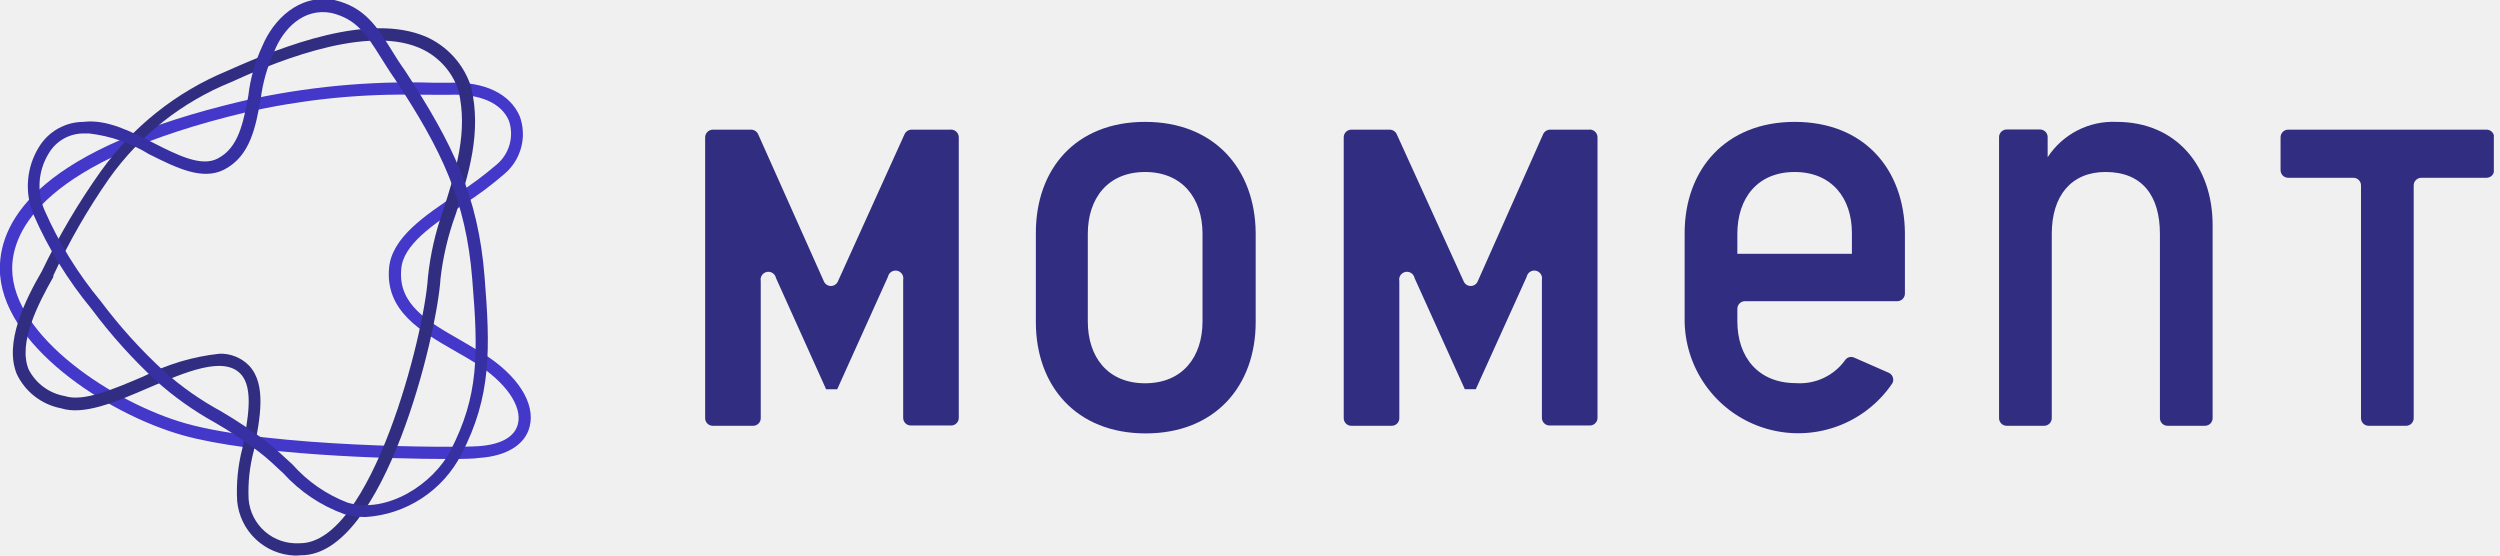
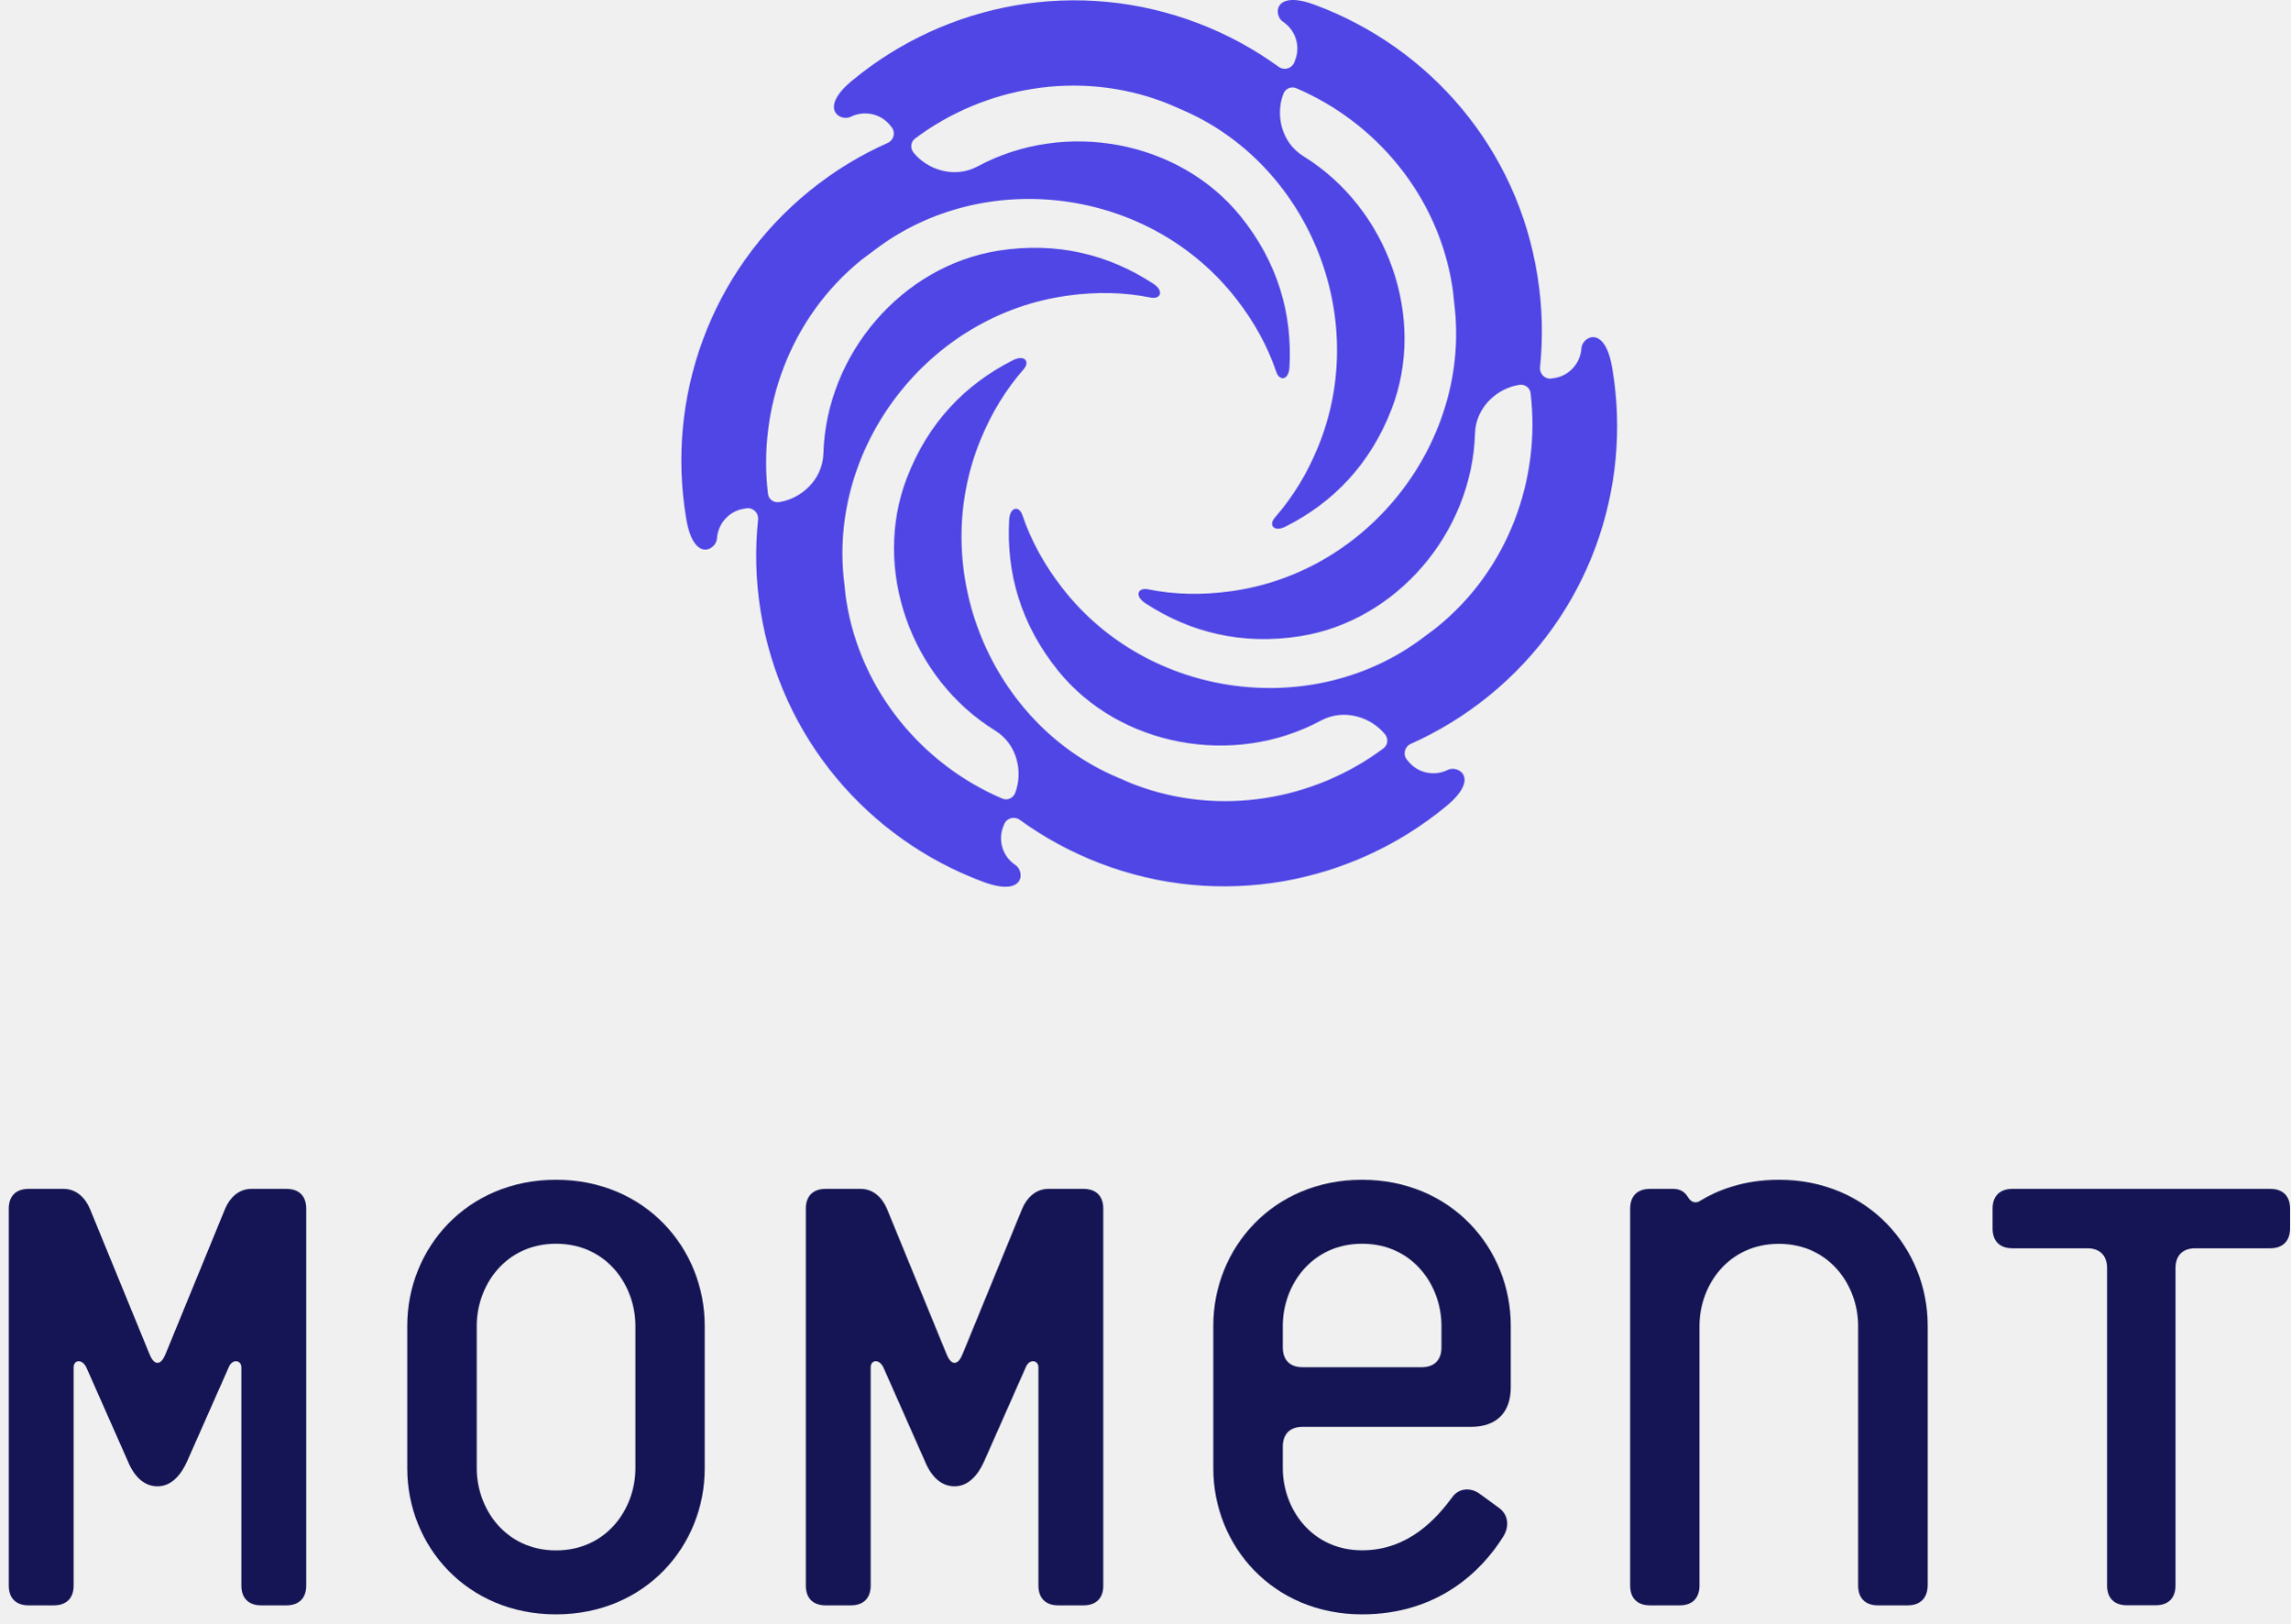
- <svg xmlns="http://www.w3.org/2000/svg" role="img" aria-labelledby="momentLogo" class="align-middle moment-logo" viewBox="0 0 180 40" fill="none">
-   <g clip-path="url(#clip0)">
-     <path d="M68.396 9.335H65.632C65.525 9.336 65.421 9.368 65.332 9.426C65.242 9.485 65.171 9.567 65.127 9.664L60.324 20.27C60.28 20.366 60.21 20.447 60.121 20.504C60.033 20.561 59.93 20.591 59.825 20.591C59.719 20.591 59.616 20.561 59.528 20.504C59.439 20.447 59.369 20.366 59.325 20.27L54.587 9.664C54.543 9.567 54.472 9.485 54.383 9.426C54.294 9.368 54.19 9.336 54.083 9.335H51.319C51.174 9.338 51.036 9.397 50.934 9.499C50.832 9.601 50.773 9.739 50.77 9.884V30.109C50.77 30.254 50.828 30.394 50.931 30.496C51.034 30.599 51.173 30.657 51.319 30.657H54.225C54.371 30.657 54.51 30.599 54.613 30.496C54.716 30.394 54.774 30.254 54.774 30.109V20.238C54.759 20.166 54.759 20.091 54.774 20.019C54.788 19.947 54.816 19.879 54.857 19.818C54.898 19.756 54.95 19.704 55.011 19.663C55.072 19.622 55.141 19.594 55.212 19.579C55.285 19.565 55.359 19.565 55.431 19.579C55.503 19.593 55.571 19.622 55.632 19.663C55.756 19.745 55.842 19.873 55.871 20.018L59.479 28.025H60.28L63.932 19.93C63.961 19.785 64.047 19.657 64.17 19.575C64.294 19.492 64.445 19.463 64.59 19.492C64.736 19.521 64.864 19.607 64.946 19.73C65.028 19.853 65.058 20.004 65.029 20.15V30.087C65.029 30.232 65.087 30.372 65.189 30.474C65.292 30.577 65.432 30.635 65.577 30.635H68.484C68.629 30.635 68.769 30.577 68.871 30.474C68.974 30.372 69.032 30.232 69.032 30.087V9.873C69.03 9.794 69.011 9.717 68.977 9.646C68.943 9.576 68.894 9.513 68.834 9.462C68.774 9.411 68.704 9.374 68.629 9.352C68.553 9.33 68.474 9.325 68.396 9.335V9.335Z" fill="#312E81" />
-     <path d="M114.373 9.335H111.61C111.503 9.336 111.399 9.368 111.309 9.426C111.22 9.484 111.149 9.567 111.105 9.664L106.389 20.27C106.345 20.366 106.275 20.447 106.186 20.504C106.098 20.561 105.995 20.591 105.89 20.591C105.785 20.591 105.682 20.561 105.593 20.504C105.505 20.447 105.434 20.366 105.391 20.27L100.565 9.664C100.521 9.567 100.45 9.484 100.361 9.426C100.271 9.368 100.167 9.336 100.06 9.335H97.296C97.151 9.335 97.011 9.393 96.909 9.496C96.806 9.599 96.748 9.738 96.748 9.883V30.108C96.748 30.254 96.806 30.393 96.909 30.496C97.011 30.599 97.151 30.657 97.296 30.657H100.203C100.348 30.657 100.488 30.599 100.591 30.496C100.694 30.393 100.751 30.254 100.751 30.108V20.237C100.722 20.092 100.752 19.941 100.834 19.817C100.917 19.694 101.045 19.608 101.19 19.579C101.336 19.55 101.487 19.58 101.61 19.662C101.733 19.744 101.819 19.872 101.848 20.018L105.468 28.024H106.257L109.921 19.93C109.95 19.785 110.035 19.657 110.159 19.574C110.282 19.492 110.433 19.462 110.579 19.491C110.724 19.52 110.852 19.606 110.934 19.73C111.017 19.853 111.046 20.004 111.017 20.149V30.086C111.017 30.232 111.075 30.371 111.178 30.474C111.281 30.577 111.42 30.635 111.566 30.635H114.472C114.618 30.635 114.757 30.577 114.86 30.474C114.963 30.371 115.021 30.232 115.021 30.086V9.873C115.018 9.793 114.999 9.715 114.965 9.643C114.93 9.571 114.88 9.508 114.819 9.457C114.758 9.406 114.686 9.369 114.609 9.348C114.533 9.327 114.452 9.323 114.373 9.335V9.335Z" fill="#312E81" />
-     <path d="M82.446 8.775C77.444 8.775 74.582 12.175 74.582 16.76V23.198C74.582 27.783 77.488 31.205 82.49 31.205C87.491 31.205 90.409 27.783 90.409 23.198V16.76C90.365 12.175 87.447 8.775 82.446 8.775ZM86.581 23.143C86.581 25.721 85.122 27.596 82.446 27.596C79.77 27.596 78.322 25.721 78.322 23.143V16.837C78.322 14.259 79.781 12.384 82.446 12.384C85.111 12.384 86.581 14.259 86.581 16.837V23.143Z" fill="#312E81" />
-     <path d="M152.388 8.775C151.412 8.732 150.442 8.944 149.572 9.39C148.703 9.837 147.965 10.501 147.431 11.319V9.872C147.431 9.726 147.373 9.587 147.27 9.484C147.167 9.381 147.028 9.323 146.882 9.323H144.48C144.335 9.323 144.195 9.381 144.093 9.484C143.99 9.587 143.932 9.726 143.932 9.872V30.108C143.932 30.253 143.99 30.392 144.093 30.495C144.195 30.598 144.335 30.656 144.48 30.656H147.178C147.324 30.656 147.463 30.598 147.566 30.495C147.669 30.392 147.727 30.253 147.727 30.108V16.836C147.727 14.083 149.142 12.383 151.598 12.383C154.231 12.383 155.514 14.083 155.514 16.836V30.108C155.514 30.253 155.572 30.392 155.675 30.495C155.777 30.598 155.917 30.656 156.062 30.656H158.761C158.906 30.656 159.045 30.598 159.148 30.495C159.251 30.392 159.309 30.253 159.309 30.108V16.211C159.309 11.999 156.731 8.775 152.388 8.775Z" fill="#312E81" />
-     <path d="M129.213 8.775C124.256 8.775 121.294 12.197 121.294 16.782V23.22C121.338 24.952 121.931 26.625 122.987 27.999C124.043 29.372 125.507 30.375 127.17 30.863C128.832 31.351 130.606 31.299 132.237 30.713C133.868 30.128 135.27 29.041 136.243 27.607C136.281 27.541 136.304 27.468 136.311 27.392C136.318 27.317 136.31 27.24 136.286 27.168C136.262 27.096 136.224 27.029 136.173 26.973C136.122 26.916 136.06 26.871 135.991 26.84L133.491 25.743C133.374 25.692 133.243 25.686 133.123 25.724C133.002 25.762 132.899 25.843 132.832 25.951C132.431 26.501 131.896 26.939 131.278 27.225C130.66 27.511 129.98 27.635 129.301 27.585C126.592 27.585 125.089 25.71 125.089 23.132V22.233C125.089 22.088 125.147 21.948 125.25 21.845C125.353 21.742 125.492 21.685 125.637 21.685H136.605C136.751 21.685 136.89 21.627 136.993 21.524C137.096 21.421 137.154 21.282 137.154 21.136V16.749C137.099 12.175 134.214 8.775 129.213 8.775ZM133.337 18.274H125.089V16.837C125.089 14.259 126.548 12.384 129.213 12.384C131.878 12.384 133.337 14.259 133.337 16.771V18.274Z" fill="#312E81" />
-     <path d="M179.007 9.334H164.749C164.604 9.334 164.464 9.392 164.361 9.495C164.258 9.598 164.201 9.737 164.201 9.883V12.252C164.201 12.397 164.258 12.537 164.361 12.64C164.464 12.742 164.604 12.8 164.749 12.8H169.443C169.589 12.8 169.728 12.858 169.831 12.961C169.934 13.064 169.992 13.203 169.992 13.349V30.108C169.992 30.253 170.05 30.393 170.152 30.495C170.255 30.598 170.395 30.656 170.54 30.656H173.238C173.384 30.656 173.523 30.598 173.626 30.495C173.729 30.393 173.787 30.253 173.787 30.108V13.349C173.787 13.203 173.844 13.064 173.947 12.961C174.05 12.858 174.19 12.8 174.335 12.8H179.029C179.175 12.8 179.314 12.742 179.417 12.64C179.52 12.537 179.578 12.397 179.578 12.252V9.872C179.576 9.799 179.56 9.727 179.531 9.66C179.501 9.593 179.459 9.533 179.405 9.483C179.352 9.433 179.29 9.394 179.221 9.369C179.153 9.343 179.08 9.331 179.007 9.334V9.334Z" fill="#312E81" />
-     <path d="M32.333 33.048C27.88 33.048 18.185 32.752 13.15 31.337C7.667 29.791 -0.011 24.756 -0.011 19.338C-0.011 15.719 3.016 10.684 17.461 7.273C21.975 6.253 26.6 5.81 31.226 5.957H32.322C34.878 5.858 36.71 6.736 37.422 8.37C37.685 9.09 37.721 9.874 37.525 10.615C37.329 11.357 36.91 12.02 36.326 12.516C35.402 13.319 34.419 14.052 33.386 14.71C31.193 16.146 28.999 17.627 28.89 19.382C28.659 21.916 30.754 23.122 33.178 24.504L34.703 25.403C37.291 27.005 38.563 29.045 38.135 30.712C37.817 32.017 36.479 32.84 34.494 32.971C34.165 33.026 33.397 33.048 32.333 33.048ZM29.482 6.813C25.508 6.78 21.544 7.211 17.669 8.096C3.06 11.584 0.877 16.64 0.877 19.338C0.877 24.252 8.281 29.056 13.392 30.492C19.523 32.214 32.75 32.247 34.439 32.127C36.128 32.006 37.061 31.436 37.291 30.525C37.609 29.231 36.413 27.52 34.231 26.138C33.748 25.831 33.244 25.546 32.739 25.261C30.282 23.846 27.738 22.387 28.012 19.294C28.209 17.101 30.59 15.521 32.893 13.975C33.889 13.341 34.838 12.637 35.733 11.869C36.19 11.496 36.521 10.993 36.684 10.426C36.847 9.86 36.833 9.257 36.644 8.699C36.117 7.427 34.571 6.736 32.388 6.824C32.136 6.824 31.741 6.824 31.215 6.824L29.482 6.813Z" fill="#4338CA" />
-     <path d="M21.223 40.001C20.174 39.963 19.175 39.545 18.413 38.824C17.65 38.104 17.175 37.13 17.077 36.086C17.003 34.805 17.128 33.521 17.45 32.28C17.845 30.251 18.294 27.947 17.329 26.927C16.101 25.611 13.348 26.785 10.694 27.925C8.303 28.956 6.043 29.922 4.387 29.395C3.7 29.262 3.055 28.97 2.502 28.541C1.949 28.112 1.506 27.559 1.206 26.927C0.285 24.668 1.81 21.608 3.027 19.502C4.232 16.995 5.648 14.595 7.261 12.329C9.556 9.113 12.711 6.608 16.364 5.101C20.543 3.226 26.564 0.933 30.622 2.622C31.397 2.956 32.092 3.452 32.66 4.076C33.227 4.7 33.654 5.439 33.913 6.242C34.714 9.532 33.715 12.647 32.816 15.411C32.271 16.902 31.902 18.452 31.719 20.029C31.489 23.999 27.683 39.979 21.684 39.979H21.618C21.487 39.997 21.355 40.005 21.223 40.001V40.001ZM15.739 25.469C16.145 25.447 16.55 25.512 16.928 25.659C17.306 25.807 17.649 26.034 17.933 26.324C19.205 27.673 18.733 30.108 18.273 32.455C17.972 33.592 17.846 34.768 17.9 35.943C17.973 36.842 18.394 37.677 19.075 38.269C19.755 38.862 20.64 39.164 21.541 39.113H21.596C26.74 39.113 30.557 24.098 30.809 19.974C30.98 18.327 31.348 16.707 31.906 15.148C32.805 12.351 33.726 9.477 33.002 6.494C32.775 5.811 32.404 5.184 31.914 4.656C31.424 4.129 30.826 3.712 30.162 3.434C26.027 1.69 18.953 4.86 16.638 5.913C13.112 7.339 10.068 9.744 7.864 12.845C6.32 15.055 4.973 17.396 3.839 19.842V19.941C2.742 21.882 1.283 24.69 2.062 26.598C2.318 27.099 2.687 27.533 3.14 27.866C3.594 28.2 4.118 28.422 4.672 28.518C6.01 28.956 8.215 28.002 10.354 27.092C12.053 26.223 13.897 25.673 15.794 25.469H15.739Z" fill="#312E81" />
-     <path d="M26.323 37.226C25.804 37.227 25.287 37.157 24.788 37.017C23.108 36.41 21.602 35.401 20.4 34.078C19.83 33.541 19.238 32.981 18.602 32.499C17.598 31.738 16.546 31.042 15.454 30.415C13.943 29.577 12.53 28.573 11.242 27.421C9.532 25.838 7.972 24.101 6.581 22.233C4.884 20.178 3.481 17.896 2.413 15.455C2.085 14.666 1.95 13.81 2.021 12.959C2.091 12.108 2.365 11.286 2.819 10.563C3.155 10.018 3.624 9.568 4.183 9.255C4.741 8.942 5.37 8.777 6.01 8.775C7.678 8.567 9.4 9.455 11.089 10.311C12.778 11.166 14.511 12.043 15.684 11.407C17.187 10.629 17.516 8.819 17.878 6.9C18.021 5.65 18.366 4.431 18.898 3.291C19.655 1.492 21.475 -0.471 24.075 0.001C26.268 0.516 27.146 1.931 28.166 3.565C28.462 4.048 28.78 4.563 29.164 5.09C32.597 10.354 34.428 14.095 34.889 19.93C35.306 25.095 35.394 28.539 33.222 32.707C32.562 33.993 31.579 35.086 30.37 35.878C29.16 36.67 27.766 37.135 26.323 37.226ZM6.416 9.609H6.065C5.554 9.6 5.05 9.726 4.603 9.975C4.156 10.223 3.783 10.585 3.521 11.024C3.143 11.627 2.916 12.313 2.858 13.023C2.801 13.733 2.915 14.447 3.192 15.104C4.232 17.475 5.598 19.69 7.25 21.684C8.622 23.515 10.16 25.215 11.845 26.762C13.089 27.865 14.454 28.821 15.915 29.614C17.052 30.282 18.151 31.014 19.205 31.808C19.863 32.323 20.466 32.904 21.058 33.442C22.143 34.668 23.51 35.613 25.04 36.195C27.859 37.017 31.204 34.857 32.454 32.411C34.45 28.517 34.461 25.567 34.001 20.094C33.551 14.445 31.807 10.804 28.418 5.671C28.034 5.134 27.705 4.574 27.398 4.103C26.4 2.512 25.687 1.372 23.866 0.933C21.837 0.538 20.367 2.107 19.742 3.719C19.253 4.782 18.927 5.914 18.777 7.075C18.415 9.115 18.031 11.232 16.145 12.208C14.566 13.02 12.712 12.087 10.749 11.111C9.431 10.301 7.953 9.788 6.416 9.609V9.609Z" fill="#3730A3" />
-   </g>
-   <defs>
-     <clipPath id="clip0">
-       <rect width="179.556" height="40" fill="white" />
-     </clipPath>
-   </defs>
+ <svg xmlns="http://www.w3.org/2000/svg" width="261" height="185" viewBox="0 0 261 185" fill="none">
+   <path d="M32.644 182.976H29.767C28.323 182.976 27.509 182.152 27.509 180.718V155.845C27.509 155.021 26.482 154.818 26.065 155.845L21.337 166.533C20.614 168.18 19.486 169.41 17.95 169.41C16.415 169.41 15.276 168.282 14.564 166.533L9.835 155.845C9.317 154.818 8.391 155.021 8.391 155.845V180.718C8.391 182.162 7.568 182.976 6.134 182.976H3.256C1.812 182.976 0.999 182.152 0.999 180.718V137.765C0.999 136.321 1.822 135.507 3.256 135.507H7.263C8.696 135.507 9.723 136.534 10.242 137.765L17.025 154.31C17.228 154.818 17.533 155.337 17.95 155.337C18.367 155.337 18.672 154.818 18.875 154.31L25.658 137.765C26.177 136.534 27.204 135.507 28.638 135.507H32.644C34.088 135.507 34.902 136.331 34.902 137.765V180.718C34.902 182.152 34.078 182.976 32.644 182.976Z" fill="#151555" />
+   <path d="M63.365 184.003C53.196 184.003 46.413 176.193 46.413 167.356V151.117C46.413 142.28 53.196 134.47 63.365 134.47C73.534 134.47 80.316 142.28 80.316 151.117V167.356C80.327 176.193 73.544 184.003 63.365 184.003ZM72.415 151.117C72.415 146.49 69.13 141.761 63.375 141.761C57.619 141.761 54.335 146.49 54.335 151.117V167.356C54.335 171.983 57.619 176.712 63.375 176.712C69.13 176.712 72.415 171.983 72.415 167.356V151.117Z" fill="#151555" />
+   <path d="M123.484 182.976H120.606C119.162 182.976 118.348 182.152 118.348 180.718V155.845C118.348 155.021 117.321 154.818 116.904 155.845L112.176 166.533C111.454 168.18 110.325 169.41 108.79 169.41C107.254 169.41 106.115 168.282 105.403 166.533L100.675 155.845C100.156 154.818 99.231 155.021 99.231 155.845V180.718C99.231 182.162 98.407 182.976 96.973 182.976H94.095C92.651 182.976 91.838 182.152 91.838 180.718V137.765C91.838 136.321 92.662 135.507 94.095 135.507H98.102C99.536 135.507 100.563 136.534 101.082 137.765L107.864 154.31C108.068 154.818 108.373 155.337 108.79 155.337C109.207 155.337 109.512 154.818 109.715 154.31L116.498 137.765C117.016 136.534 118.043 135.507 119.477 135.507H123.484C124.928 135.507 125.741 136.331 125.741 137.765V180.718C125.751 182.152 124.928 182.976 123.484 182.976Z" fill="#151555" />
+   <path d="M167.678 162.628H148.459C147.015 162.628 146.201 163.451 146.201 164.885V167.346C146.201 171.973 149.486 176.702 155.241 176.702C160.58 176.702 163.773 173 165.522 170.641C166.244 169.614 167.576 169.512 168.603 170.234L170.861 171.882C172.091 172.807 171.888 174.241 171.369 175.064C168.898 179.071 163.865 184.003 155.231 184.003C145.062 184.003 138.28 176.193 138.28 167.356V151.117C138.28 142.28 145.062 134.47 155.231 134.47C165.4 134.47 172.183 142.28 172.183 151.117V158.103C172.193 160.991 170.556 162.628 167.678 162.628ZM164.282 151.117C164.282 146.49 160.997 141.761 155.241 141.761C149.486 141.761 146.201 146.49 146.201 151.117V153.577C146.201 155.021 147.025 155.835 148.459 155.835H162.024C163.468 155.835 164.282 155.011 164.282 153.577V151.117Z" fill="#151555" />
+   <path d="M217.414 182.976H214.028C212.584 182.976 211.771 182.152 211.771 180.718V151.127C211.771 146.5 208.486 141.771 202.73 141.771C196.975 141.771 193.69 146.5 193.69 151.127V180.718C193.69 182.162 192.867 182.976 191.433 182.976H188.046C186.602 182.976 185.789 182.152 185.789 180.718V137.765C185.789 136.321 186.613 135.507 188.046 135.507H190.721C191.545 135.507 192.053 135.914 192.368 136.433C192.775 137.155 193.395 137.155 193.812 136.839C195.663 135.711 198.643 134.47 202.751 134.47C212.92 134.47 219.702 142.28 219.702 151.117V180.708C219.672 182.152 218.858 182.976 217.414 182.976Z" fill="#151555" />
+   <path d="M258.731 142.28H250.199C248.755 142.28 247.942 143.103 247.942 144.537V180.708C247.942 182.152 247.118 182.966 245.684 182.966H242.4C240.956 182.966 240.142 182.142 240.142 180.708V144.537C240.142 143.093 239.318 142.28 237.885 142.28H229.353C227.909 142.28 227.095 141.456 227.095 140.022V137.765C227.095 136.321 227.919 135.507 229.353 135.507H258.741C260.185 135.507 260.999 136.331 260.999 137.765V140.022C260.988 141.456 260.165 142.28 258.731 142.28Z" fill="#151555" />
+   <path fill-rule="evenodd" clip-rule="evenodd" d="M147.615 6.835C148.235 5.229 147.645 3.419 146.211 2.473C145.123 1.751 145.123 -1.279 150.015 0.612C162.929 5.452 172.966 16.903 175.234 31.515C175.793 35.024 175.864 38.491 175.518 41.857C175.437 42.61 176.088 43.261 176.84 43.139L177.166 43.088C178.854 42.823 180.125 41.4 180.237 39.691C180.308 38.38 182.942 36.874 183.765 42.061C186.033 55.657 181.121 70.056 169.63 79.361C166.864 81.598 163.895 83.397 160.794 84.781C160.092 85.086 159.858 85.98 160.336 86.57L160.519 86.794C161.607 88.126 163.468 88.513 165.004 87.75C166.173 87.17 168.786 88.685 164.729 91.97C154.062 100.736 139.144 103.685 125.334 98.387C122.019 97.105 118.969 95.438 116.223 93.445C115.603 92.997 114.718 93.241 114.444 93.953L114.332 94.238C113.711 95.844 114.301 97.654 115.735 98.6C116.823 99.322 116.823 102.352 111.922 100.461C99.007 95.621 88.991 84.17 86.672 69.568C86.113 66.07 86.042 62.602 86.397 59.226C86.479 58.463 85.828 57.823 85.076 57.934L84.781 57.985C83.093 58.25 81.822 59.673 81.71 61.382C81.628 62.683 79.005 64.198 78.191 59.012C75.923 45.416 80.835 31.017 92.316 21.713C95.082 19.475 98.061 17.675 101.163 16.293C101.865 15.988 102.098 15.093 101.62 14.503L101.437 14.269C100.349 12.937 98.488 12.55 96.953 13.313C95.783 13.903 93.17 12.377 97.228 9.093C107.895 0.327 122.813 -2.622 136.622 2.676C139.937 3.947 142.988 5.625 145.733 7.618C146.354 8.066 147.228 7.822 147.513 7.11L147.615 6.835ZM114.24 91.024C114.81 91.268 115.471 90.973 115.694 90.394L115.704 90.363C116.569 88.136 116.05 84.892 113.396 83.255C103.756 77.286 99.383 64.819 103.349 54.487C105.78 48.152 110.04 43.779 115.45 41.054C116.782 40.383 117.423 41.227 116.66 42.091C114.606 44.44 112.989 47.094 111.739 50.155C105.637 65.063 112.999 82.543 127.378 88.614C127.572 88.696 127.755 88.777 127.948 88.858C128.375 89.052 128.802 89.234 129.25 89.407C139.052 93.16 149.842 91.167 157.682 85.289C158.18 84.913 158.251 84.201 157.865 83.713L157.845 83.692C156.35 81.832 153.279 80.662 150.533 82.137C140.547 87.506 127.561 85.065 120.596 76.452C116.325 71.164 114.677 65.297 115.013 59.246C115.094 57.741 116.162 57.619 116.518 58.707C117.525 61.656 119.02 64.382 121.053 66.995C130.917 79.737 149.73 82.096 162.187 72.679C162.421 72.496 162.665 72.313 162.909 72.141C163.204 71.927 163.509 71.703 163.793 71.469C171.949 64.87 175.61 54.528 174.44 44.806C174.369 44.186 173.79 43.769 173.169 43.861L173.108 43.871C170.749 44.237 168.197 46.311 168.105 49.423C167.759 60.741 159.146 70.768 148.215 72.507C141.513 73.564 135.595 72.069 130.521 68.744C129.27 67.92 129.687 66.944 130.816 67.168C133.866 67.778 136.978 67.839 140.263 67.392C156.218 65.226 167.668 50.104 165.746 34.617C165.715 34.363 165.685 34.109 165.665 33.854C165.624 33.437 165.583 33.031 165.512 32.614C163.875 22.241 156.746 13.893 147.727 10.049C147.157 9.805 146.496 10.1 146.272 10.679L146.262 10.71C145.398 12.937 145.916 16.181 148.571 17.818C158.211 23.787 162.583 36.254 158.617 46.586C156.187 52.921 151.926 57.294 146.516 60.019C145.184 60.69 144.544 59.846 145.306 58.982C147.36 56.633 148.977 53.979 150.228 50.918C156.329 36.01 148.967 18.53 134.588 12.459C134.395 12.377 134.212 12.296 134.029 12.215C133.602 12.022 133.175 11.838 132.727 11.666C122.924 7.913 112.125 9.906 104.285 15.794C103.786 16.171 103.715 16.882 104.102 17.37L104.122 17.401C105.617 19.262 108.688 20.431 111.433 18.957C121.419 13.588 134.405 16.028 141.381 24.641C145.652 29.929 147.299 35.797 146.964 41.847C146.882 43.352 145.815 43.474 145.459 42.386C144.452 39.437 142.957 36.712 140.923 34.098C131.06 21.357 112.247 18.997 99.79 28.414C99.556 28.597 99.312 28.78 99.068 28.953C98.773 29.177 98.468 29.39 98.173 29.624C90.018 36.224 86.357 46.555 87.526 56.287C87.597 56.907 88.177 57.324 88.797 57.233L88.838 57.223C91.197 56.856 93.75 54.782 93.841 51.67C94.187 40.332 102.8 30.326 113.752 28.577C120.453 27.519 126.372 29.014 131.446 32.339C132.697 33.163 132.28 34.139 131.151 33.915C128.1 33.305 124.989 33.244 121.704 33.692C105.749 35.858 94.299 50.979 96.221 66.466C96.251 66.72 96.282 66.975 96.302 67.229C96.343 67.646 96.383 68.053 96.455 68.469C98.092 78.832 105.22 87.191 114.24 91.024Z" fill="#4F46E5" />
</svg>
